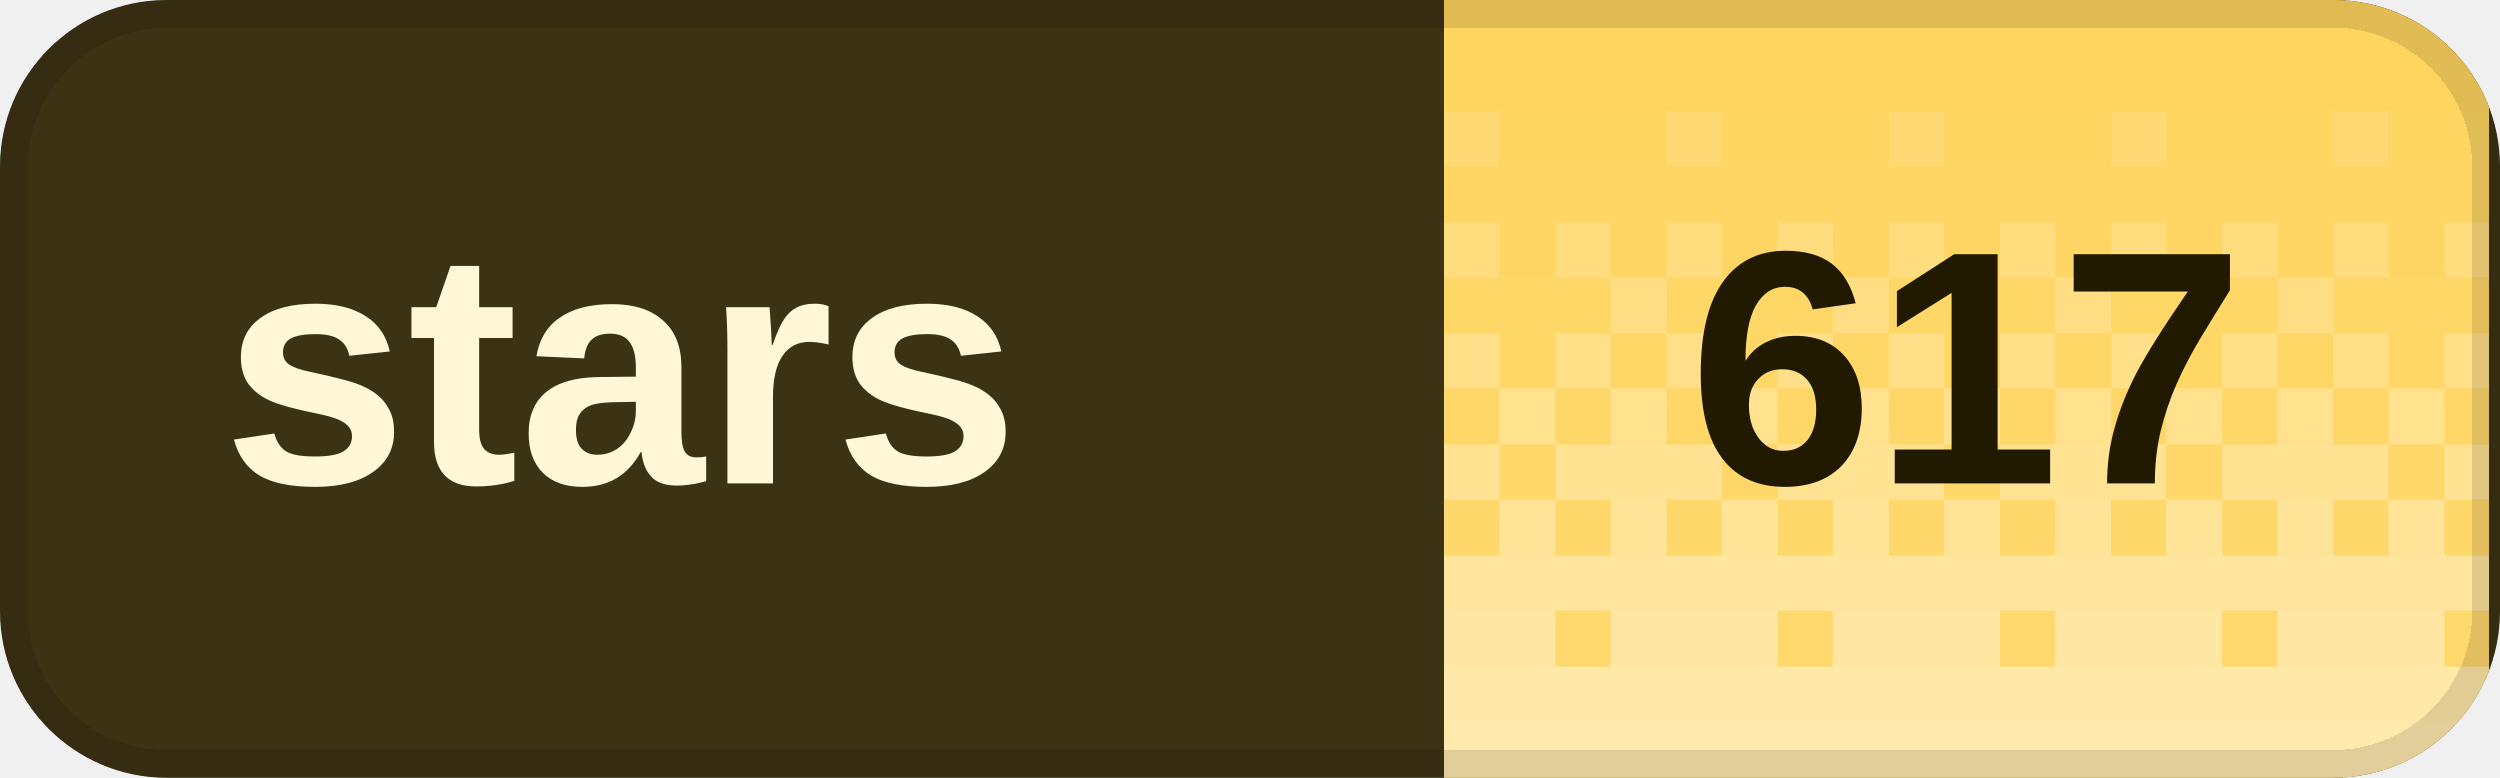
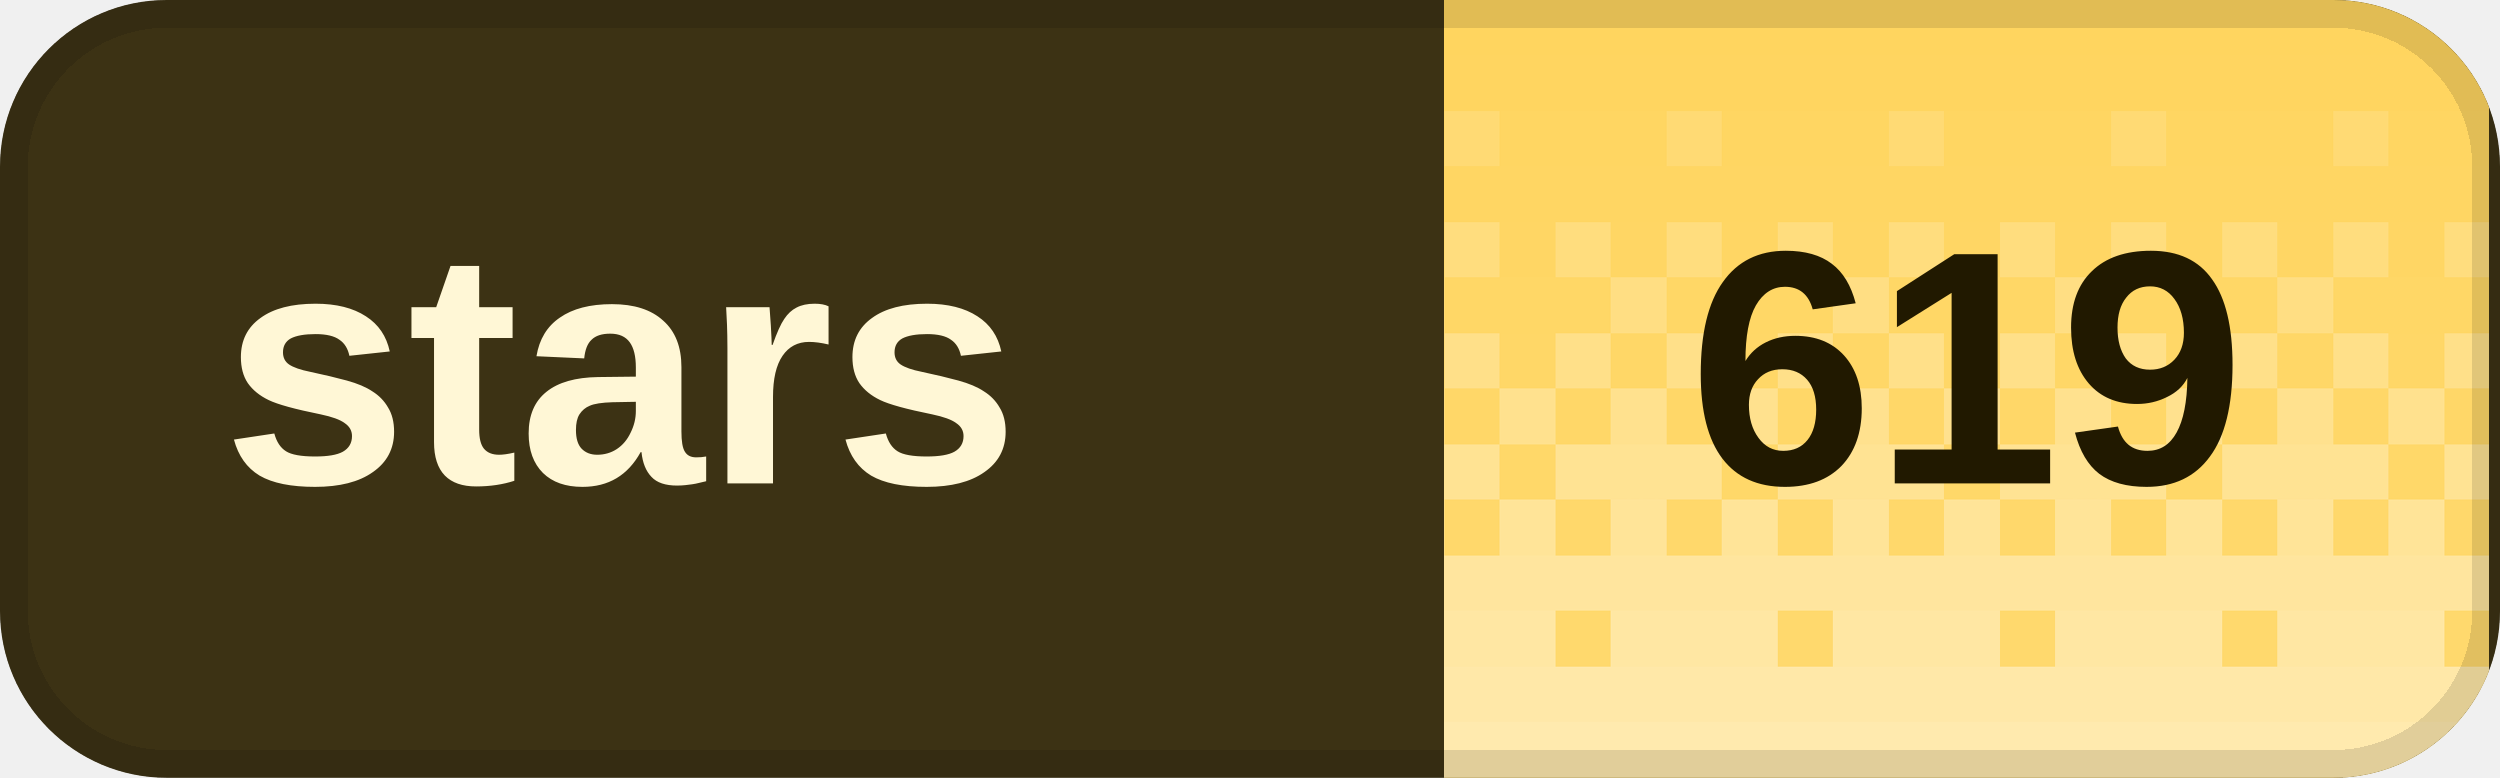
<svg xmlns="http://www.w3.org/2000/svg" width="90" height="28" viewBox="0 0 90 28" role="img" aria-labelledby="title desc" shape-rendering="crispEdges">
  <defs>
    <clipPath id="badge-clip">
      <rect width="90" height="28" rx="6" />
    </clipPath>
    <pattern id="dither" width="8" height="28" patternUnits="userSpaceOnUse">
      <rect x="0" y="0" width="2" height="2" fill="#fff" fill-opacity="0.020" />
      <rect x="2" y="0" width="2" height="2" fill="#fff" fill-opacity="0.020" />
      <rect x="4" y="0" width="2" height="2" fill="#fff" fill-opacity="0.020" />
      <rect x="6" y="0" width="2" height="2" fill="#fff" fill-opacity="0.020" />
      <rect x="0" y="2" width="2" height="2" fill="#fff" fill-opacity="0.028" />
      <rect x="2" y="2" width="2" height="2" fill="#fff" fill-opacity="0.028" />
      <rect x="4" y="2" width="2" height="2" fill="#fff" fill-opacity="0.028" />
      <rect x="6" y="2" width="2" height="2" fill="#fff" fill-opacity="0.028" />
      <rect x="0" y="4" width="2" height="2" fill="#fff" fill-opacity="0.036" />
      <rect x="2" y="4" width="2" height="2" fill="#fff" fill-opacity="0.036" />
      <rect x="4" y="4" width="2" height="2" fill="#fff" fill-opacity="0.145" />
      <rect x="6" y="4" width="2" height="2" fill="#fff" fill-opacity="0.036" />
      <rect x="0" y="6" width="2" height="2" fill="#fff" fill-opacity="0.044" />
      <rect x="2" y="6" width="2" height="2" fill="#fff" fill-opacity="0.044" />
      <rect x="4" y="6" width="2" height="2" fill="#fff" fill-opacity="0.044" />
      <rect x="6" y="6" width="2" height="2" fill="#fff" fill-opacity="0.044" />
      <rect x="0" y="8" width="2" height="2" fill="#fff" fill-opacity="0.209" />
      <rect x="2" y="8" width="2" height="2" fill="#fff" fill-opacity="0.052" />
      <rect x="4" y="8" width="2" height="2" fill="#fff" fill-opacity="0.209" />
      <rect x="6" y="8" width="2" height="2" fill="#fff" fill-opacity="0.052" />
      <rect x="0" y="10" width="2" height="2" fill="#fff" fill-opacity="0.060" />
      <rect x="2" y="10" width="2" height="2" fill="#fff" fill-opacity="0.242" />
      <rect x="4" y="10" width="2" height="2" fill="#fff" fill-opacity="0.060" />
      <rect x="6" y="10" width="2" height="2" fill="#fff" fill-opacity="0.060" />
      <rect x="0" y="12" width="2" height="2" fill="#fff" fill-opacity="0.274" />
      <rect x="2" y="12" width="2" height="2" fill="#fff" fill-opacity="0.068" />
      <rect x="4" y="12" width="2" height="2" fill="#fff" fill-opacity="0.274" />
      <rect x="6" y="12" width="2" height="2" fill="#fff" fill-opacity="0.068" />
      <rect x="0" y="14" width="2" height="2" fill="#fff" fill-opacity="0.077" />
      <rect x="2" y="14" width="2" height="2" fill="#fff" fill-opacity="0.306" />
      <rect x="4" y="14" width="2" height="2" fill="#fff" fill-opacity="0.077" />
      <rect x="6" y="14" width="2" height="2" fill="#fff" fill-opacity="0.306" />
      <rect x="0" y="16" width="2" height="2" fill="#fff" fill-opacity="0.338" />
      <rect x="2" y="16" width="2" height="2" fill="#fff" fill-opacity="0.338" />
      <rect x="4" y="16" width="2" height="2" fill="#fff" fill-opacity="0.338" />
      <rect x="6" y="16" width="2" height="2" fill="#fff" fill-opacity="0.085" />
      <rect x="0" y="18" width="2" height="2" fill="#fff" fill-opacity="0.093" />
      <rect x="2" y="18" width="2" height="2" fill="#fff" fill-opacity="0.371" />
      <rect x="4" y="18" width="2" height="2" fill="#fff" fill-opacity="0.093" />
      <rect x="6" y="18" width="2" height="2" fill="#fff" fill-opacity="0.371" />
      <rect x="0" y="20" width="2" height="2" fill="#fff" fill-opacity="0.403" />
      <rect x="2" y="20" width="2" height="2" fill="#fff" fill-opacity="0.403" />
      <rect x="4" y="20" width="2" height="2" fill="#fff" fill-opacity="0.403" />
      <rect x="6" y="20" width="2" height="2" fill="#fff" fill-opacity="0.403" />
      <rect x="0" y="22" width="2" height="2" fill="#fff" fill-opacity="0.109" />
      <rect x="2" y="22" width="2" height="2" fill="#fff" fill-opacity="0.435" />
      <rect x="4" y="22" width="2" height="2" fill="#fff" fill-opacity="0.435" />
      <rect x="6" y="22" width="2" height="2" fill="#fff" fill-opacity="0.435" />
      <rect x="0" y="24" width="2" height="2" fill="#fff" fill-opacity="0.468" />
      <rect x="2" y="24" width="2" height="2" fill="#fff" fill-opacity="0.468" />
      <rect x="4" y="24" width="2" height="2" fill="#fff" fill-opacity="0.468" />
      <rect x="6" y="24" width="2" height="2" fill="#fff" fill-opacity="0.468" />
      <rect x="0" y="26" width="2" height="2" fill="#fff" fill-opacity="0.500" />
      <rect x="2" y="26" width="2" height="2" fill="#fff" fill-opacity="0.500" />
      <rect x="4" y="26" width="2" height="2" fill="#fff" fill-opacity="0.500" />
      <rect x="6" y="26" width="2" height="2" fill="#fff" fill-opacity="0.500" />
    </pattern>
  </defs>
  <g clip-path="url(#badge-clip)">
    <rect width="90" height="28" fill="#3c3214" />
    <rect x="52" width="37.6" height="28" fill="#ffd45c" />
    <rect x="52" width="37.6" height="28" fill="url(#dither)" />
  </g>
  <rect x="0.5" y="0.5" width="89" height="27" rx="5.5" fill="none" stroke="#000" stroke-opacity="0.12" />
  <g fill="#fff7d6" font-family="Geist,Arial,sans-serif" font-size="12" font-weight="600" dominant-baseline="middle">
    <text x="8" y="14">stars</text>
  </g>
-   <text x="70.8" y="14" fill="#211900" font-family="Geist,Arial,sans-serif" font-size="12" font-weight="700" text-anchor="middle" dominant-baseline="middle">617</text>
+   <text x="70.8" y="14" fill="#211900" font-family="Geist,Arial,sans-serif" font-size="12" font-weight="700" text-anchor="middle" dominant-baseline="middle">619</text>
</svg>
